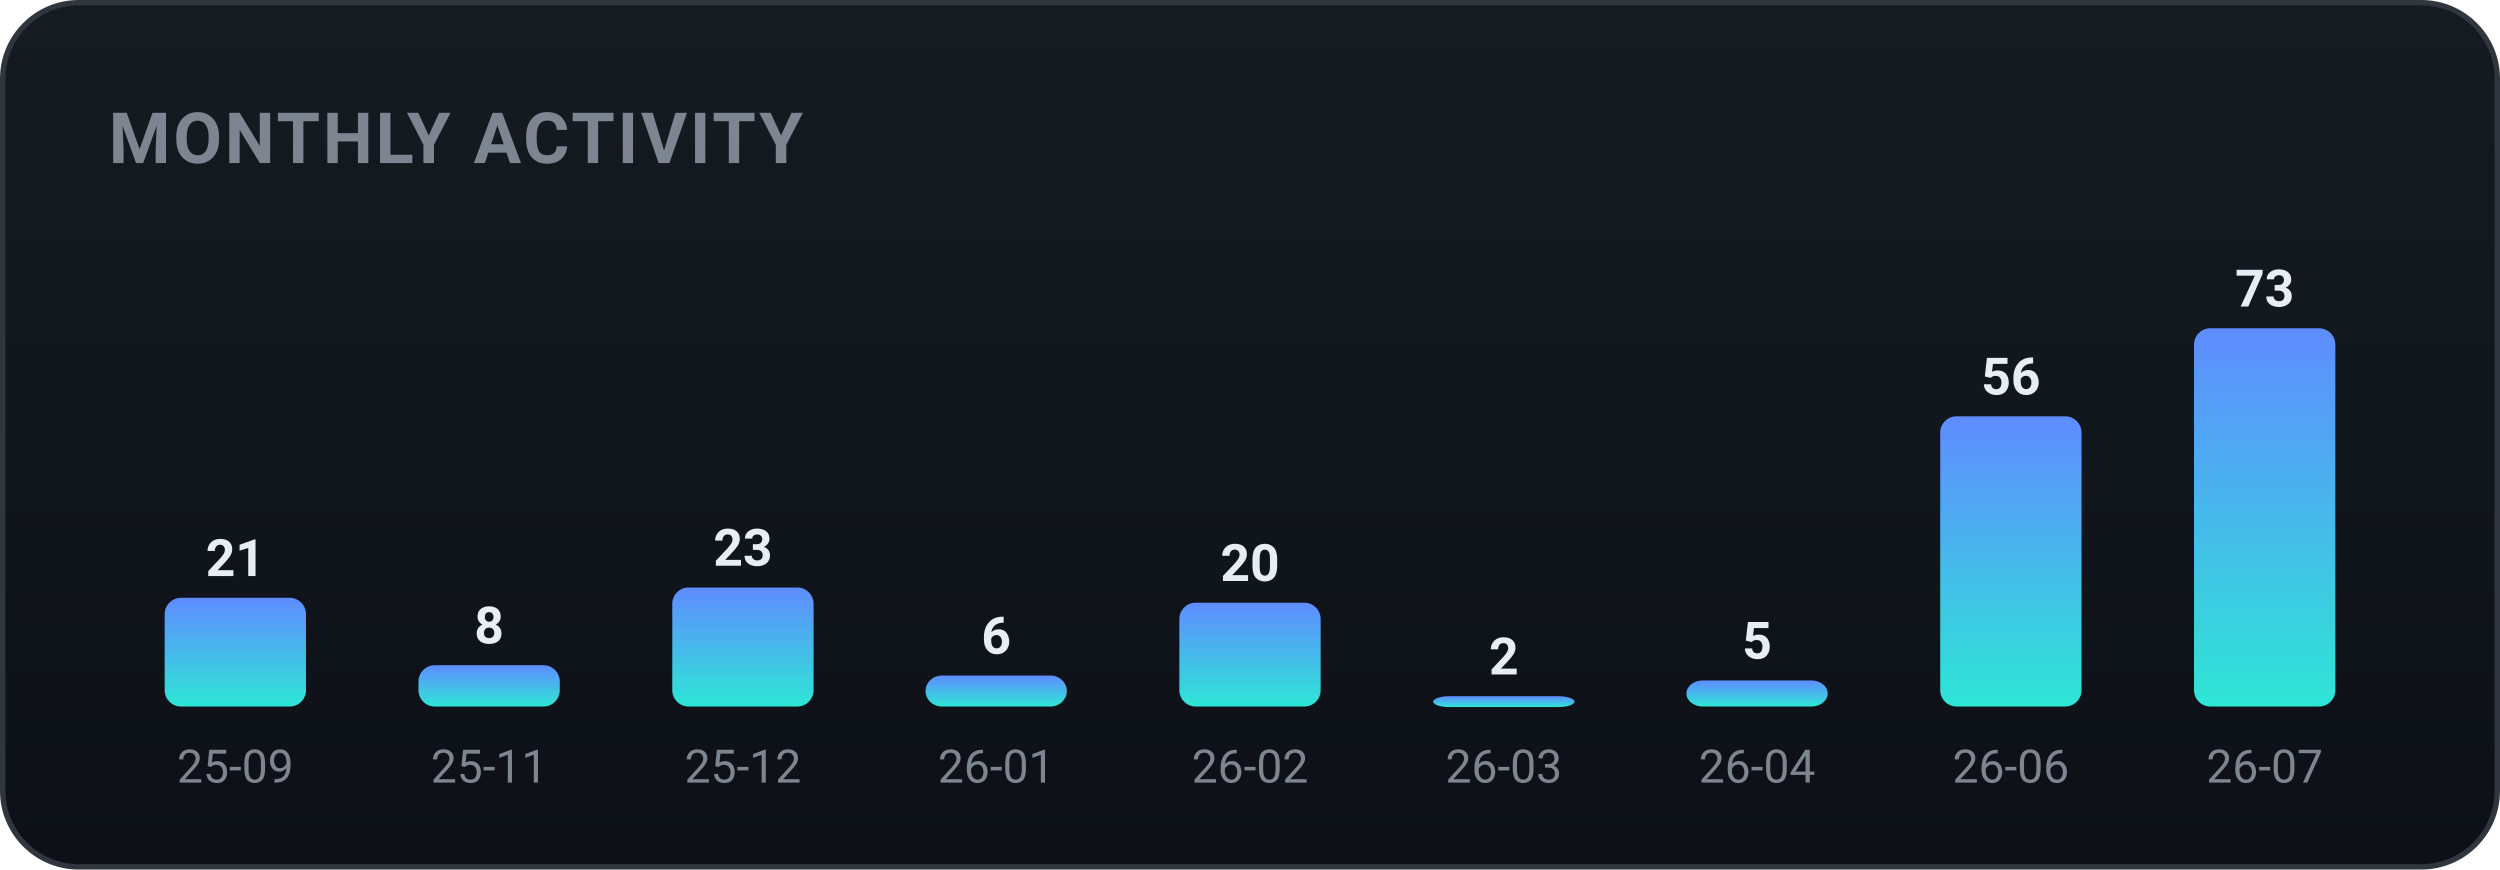
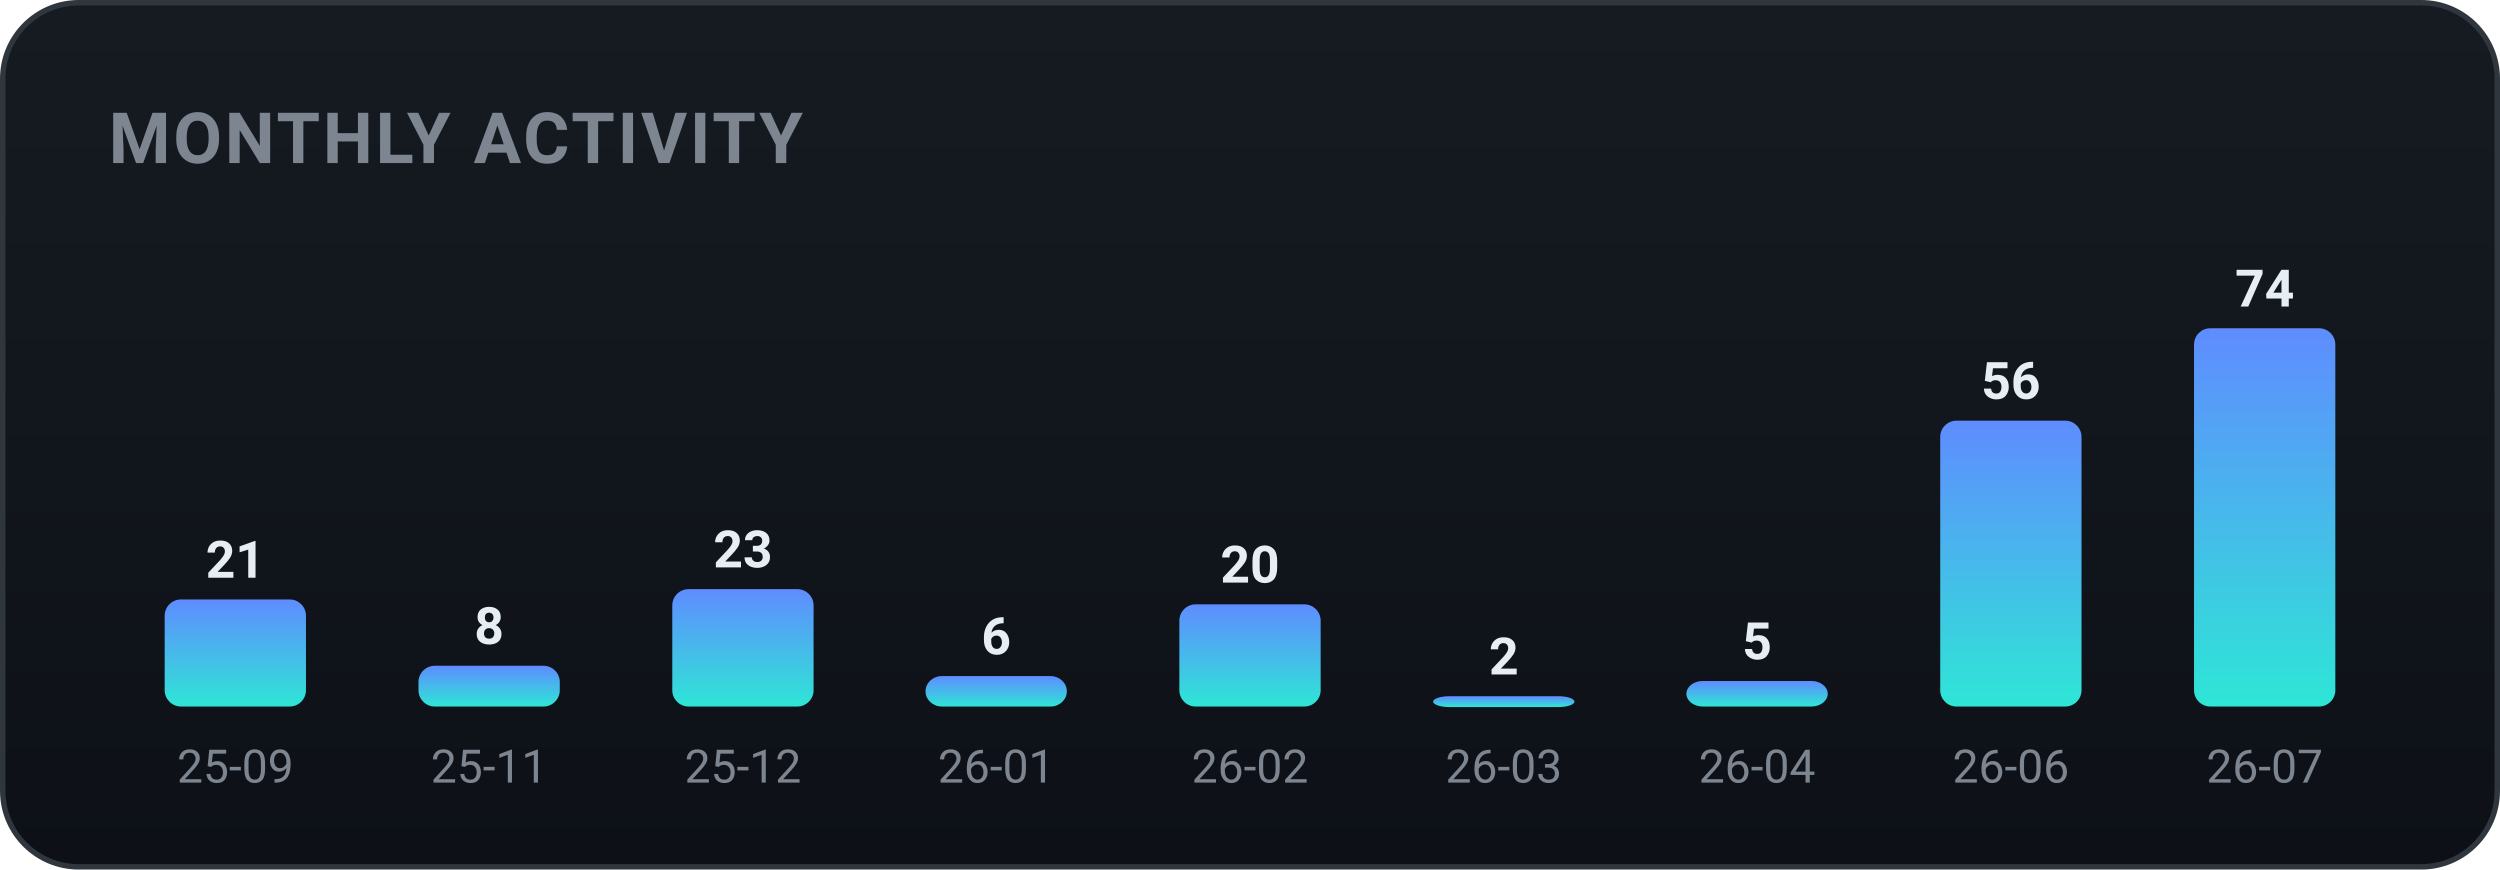
<svg xmlns="http://www.w3.org/2000/svg" width="460" height="160" viewBox="0 0 460 160" role="img" font-family="-apple-system,BlinkMacSystemFont,'Segoe UI',Roboto,'Apple SD Gothic Neo','Malgun Gothic',sans-serif">
  <defs>
    <linearGradient id="bgg" x1="0" y1="0" x2="0" y2="1">
      <stop offset="0" stop-color="#161b22" />
      <stop offset="1" stop-color="#0d1117" />
    </linearGradient>
    <linearGradient id="monthly-gradient" x1="0" y1="0" x2="0" y2="1">
      <stop offset="0%" stop-color="#5f8cff" />
      <stop offset="100%" stop-color="#2ee6d6" />
    </linearGradient>
  </defs>
  <rect x="0.5" y="0.5" width="459" height="159" rx="14" fill="url(#bgg)" stroke="#30363d" />
  <text x="20" y="30" font-family="-apple-system,BlinkMacSystemFont,'Segoe UI',Roboto,'Apple SD Gothic Neo','Malgun Gothic',sans-serif" font-size="13" font-weight="700" fill="#7d8590" letter-spacing="0.5">MONTHLY ACTIVITY</text>
-   <rect x="30.3" y="110.0" width="26.0" height="20.0" rx="3" fill="url(#monthly-gradient)" />
-   <text x="43.3" y="106.0" text-anchor="middle" font-size="9.5" font-weight="700" fill="#e6edf3">21</text>
+   <rect x="30.3" y="110.3" width="26.0" height="19.7" rx="3" fill="url(#monthly-gradient)" />
+   <text x="43.3" y="106.3" text-anchor="middle" font-size="9.5" font-weight="700" fill="#e6edf3">21</text>
  <text x="43.3" y="144.0" text-anchor="middle" font-size="8.5" fill="#7d8590">25-09</text>
-   <rect x="77.0" y="122.4" width="26.0" height="7.6" rx="3" fill="url(#monthly-gradient)" />
-   <text x="90.0" y="118.4" text-anchor="middle" font-size="9.5" font-weight="700" fill="#e6edf3">8</text>
+   <rect x="77.0" y="122.5" width="26.0" height="7.5" rx="3" fill="url(#monthly-gradient)" />
+   <text x="90.0" y="118.5" text-anchor="middle" font-size="9.5" font-weight="700" fill="#e6edf3">8</text>
  <text x="90.0" y="144.0" text-anchor="middle" font-size="8.5" fill="#7d8590">25-11</text>
-   <rect x="123.7" y="108.1" width="26.0" height="21.9" rx="3" fill="url(#monthly-gradient)" />
-   <text x="136.7" y="104.1" text-anchor="middle" font-size="9.5" font-weight="700" fill="#e6edf3">23</text>
+   <rect x="123.7" y="108.4" width="26.0" height="21.6" rx="3" fill="url(#monthly-gradient)" />
+   <text x="136.7" y="104.4" text-anchor="middle" font-size="9.5" font-weight="700" fill="#e6edf3">23</text>
  <text x="136.7" y="144.0" text-anchor="middle" font-size="8.5" fill="#7d8590">25-12</text>
-   <rect x="170.3" y="124.3" width="26.0" height="5.7" rx="3" fill="url(#monthly-gradient)" />
-   <text x="183.3" y="120.3" text-anchor="middle" font-size="9.5" font-weight="700" fill="#e6edf3">6</text>
+   <rect x="170.3" y="124.4" width="26.0" height="5.6" rx="3" fill="url(#monthly-gradient)" />
+   <text x="183.3" y="120.4" text-anchor="middle" font-size="9.5" font-weight="700" fill="#e6edf3">6</text>
  <text x="183.3" y="144.0" text-anchor="middle" font-size="8.5" fill="#7d8590">26-01</text>
-   <rect x="217.0" y="110.9" width="26.0" height="19.1" rx="3" fill="url(#monthly-gradient)" />
-   <text x="230.0" y="106.9" text-anchor="middle" font-size="9.5" font-weight="700" fill="#e6edf3">20</text>
+   <rect x="217.0" y="111.2" width="26.0" height="18.8" rx="3" fill="url(#monthly-gradient)" />
+   <text x="230.0" y="107.2" text-anchor="middle" font-size="9.5" font-weight="700" fill="#e6edf3">20</text>
  <text x="230.0" y="144.0" text-anchor="middle" font-size="8.5" fill="#7d8590">26-02</text>
  <rect x="263.7" y="128.1" width="26.0" height="2.0" rx="3" fill="url(#monthly-gradient)" />
  <text x="276.7" y="124.1" text-anchor="middle" font-size="9.5" font-weight="700" fill="#e6edf3">2</text>
  <text x="276.7" y="144.0" text-anchor="middle" font-size="8.5" fill="#7d8590">26-03</text>
-   <rect x="310.3" y="125.2" width="26.0" height="4.8" rx="3" fill="url(#monthly-gradient)" />
-   <text x="323.3" y="121.2" text-anchor="middle" font-size="9.5" font-weight="700" fill="#e6edf3">5</text>
+   <rect x="310.3" y="125.3" width="26.0" height="4.7" rx="3" fill="url(#monthly-gradient)" />
+   <text x="323.3" y="121.3" text-anchor="middle" font-size="9.5" font-weight="700" fill="#e6edf3">5</text>
  <text x="323.3" y="144.0" text-anchor="middle" font-size="8.5" fill="#7d8590">26-04</text>
-   <rect x="357.0" y="76.6" width="26.0" height="53.4" rx="3" fill="url(#monthly-gradient)" />
-   <text x="370.0" y="72.6" text-anchor="middle" font-size="9.5" font-weight="700" fill="#e6edf3">56</text>
+   <rect x="357.0" y="77.4" width="26.0" height="52.6" rx="3" fill="url(#monthly-gradient)" />
+   <text x="370.0" y="73.4" text-anchor="middle" font-size="9.5" font-weight="700" fill="#e6edf3">56</text>
  <text x="370.0" y="144.0" text-anchor="middle" font-size="8.5" fill="#7d8590">26-06</text>
  <rect x="403.7" y="60.4" width="26.0" height="69.6" rx="3" fill="url(#monthly-gradient)" />
-   <text x="416.7" y="56.4" text-anchor="middle" font-size="9.5" font-weight="700" fill="#e6edf3">73</text>
+   <text x="416.7" y="56.4" text-anchor="middle" font-size="9.5" font-weight="700" fill="#e6edf3">74</text>
  <text x="416.7" y="144.0" text-anchor="middle" font-size="8.5" fill="#7d8590">26-07</text>
</svg>
